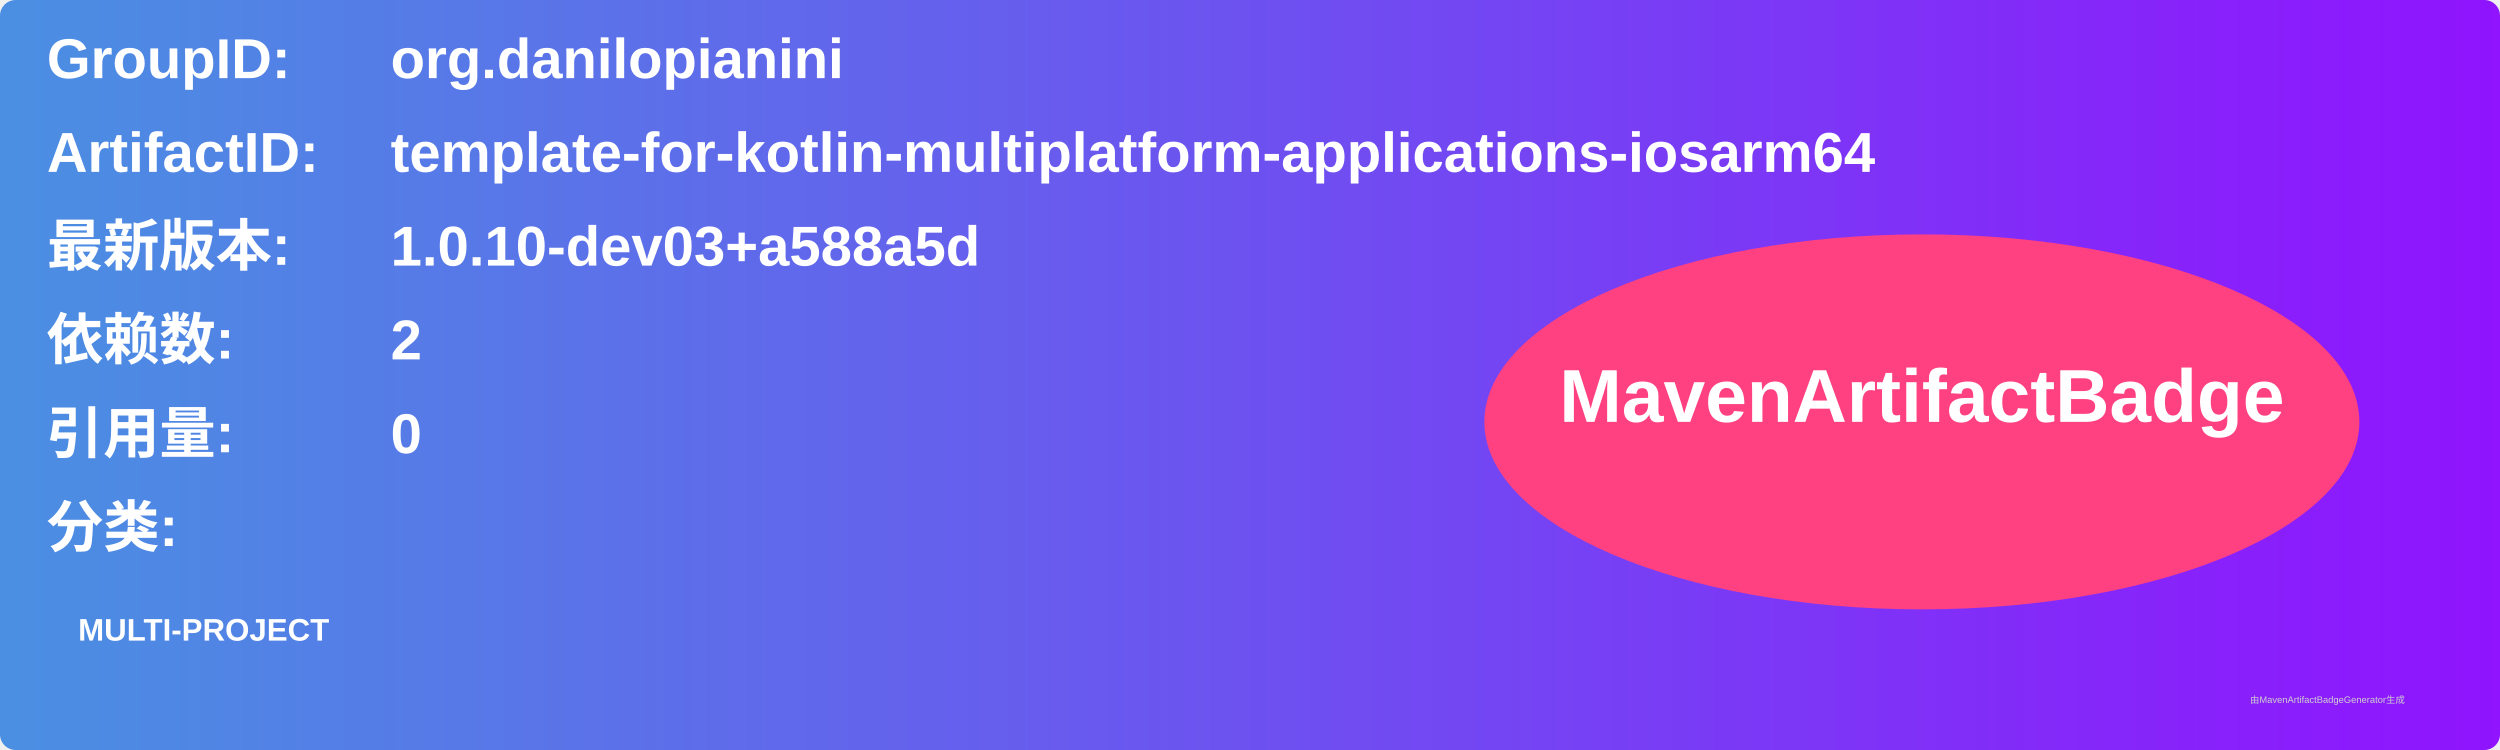
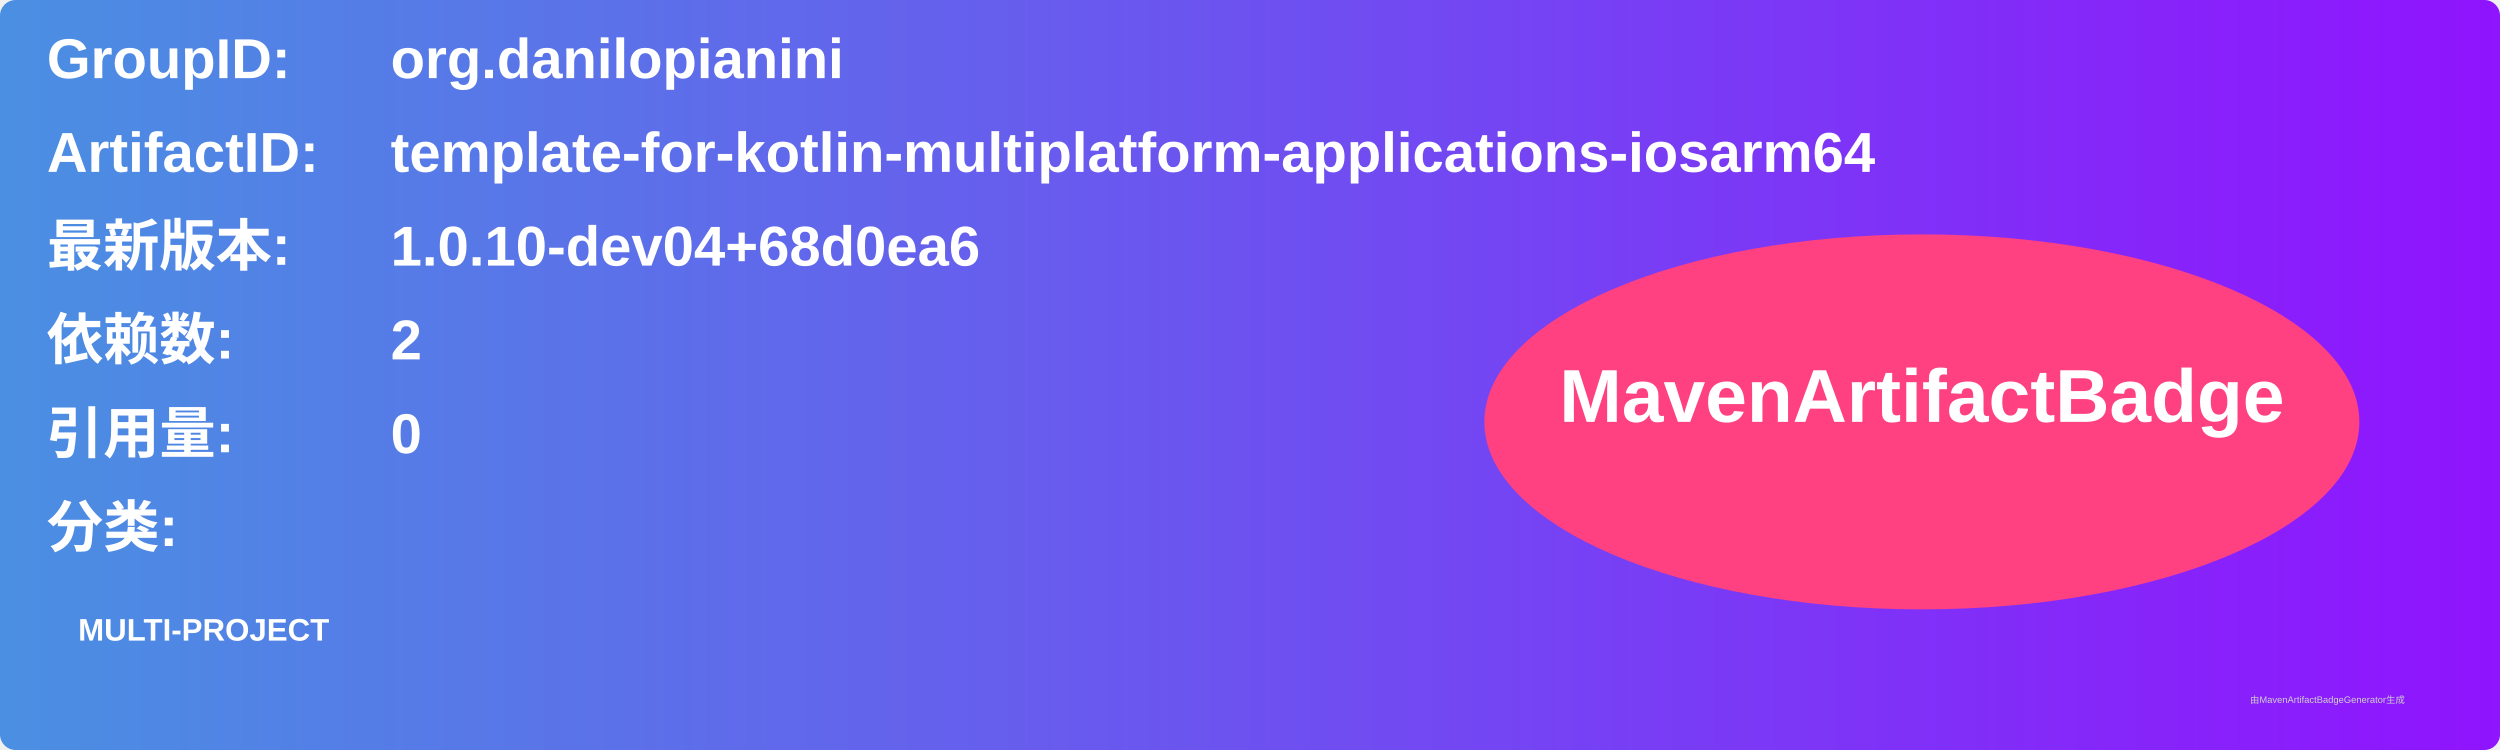
<svg xmlns="http://www.w3.org/2000/svg" width="800" height="240" viewBox="0 0 800 240">
  <linearGradient id="grad" x1="0%" y1="0%" x2="100%" y2="0%">
    <stop offset="0%" stop-color="#4a90e2" />
    <stop offset="100%" stop-color="#9013fe" />
  </linearGradient>
  <rect width="100%" height="100%" rx="5" ry="5" fill="url(#grad)" />
  <g transform="translate(15, 15)">
    <text x="0" y="10" font-family="Arial" font-size="18" fill="white" font-weight="bold" width="260">GroupID:</text>
    <text x="110" y="10" font-family="Arial" font-size="18" fill="white" font-weight="bold" width="460">org.danilopianini</text>
    <text x="0" y="40" font-family="Arial" font-size="18" fill="white" font-weight="bold" width="260">ArtifactID:</text>
    <text x="110" y="40" font-family="Arial" font-size="18" fill="white" font-weight="bold" width="460">template-for-kotlin-multiplatform-applications-iosarm64</text>
    <text x="0" y="70" font-family="Arial" font-size="18" fill="white" font-weight="bold">最新版本:</text>
    <text x="110" y="70" font-family="Arial" font-size="18" fill="white" font-weight="bold">
-       <tspan font-weight="bold">1.0.10-dev03+a588a5d</tspan>
+       <tspan font-weight="bold">1.0.10-dev04+68d0ea6</tspan>
    </text>
    <text x="0" y="100" font-family="Arial" font-size="18" fill="white" font-weight="bold">依赖数: </text>
    <text x="110" y="100" font-family="Arial" font-size="18" fill="white">
      <tspan font-weight="bold">2</tspan>
    </text>
    <text x="0" y="130" font-family="Arial" font-size="18" fill="white" font-weight="bold">引用量: </text>
    <text x="110" y="130" font-family="Arial" font-size="18" fill="white">
      <tspan font-weight="bold">0</tspan>
    </text>
    <text x="0" y="160" font-family="Arial" font-size="18" fill="white" font-weight="bold">分类:</text>
    <text x="10" y="190" font-family="Arial" font-size="10" fill="white">
      <tspan font-weight="bold">MULTI-PROJECT</tspan>
    </text>
    <ellipse cx="600" cy="120" rx="140" ry="60" fill="#ff4081" />
    <text x="600" y="120" text-anchor="middle" font-family="Arial" font-size="24" fill="white" font-weight="bold">MavenArtifactBadge</text>
  </g>
  <text x="720" y="225" font-family="Arial" font-size="3" fill="#d0d0d0">由MavenArtifactBadgeGenerator生成</text>
</svg>
